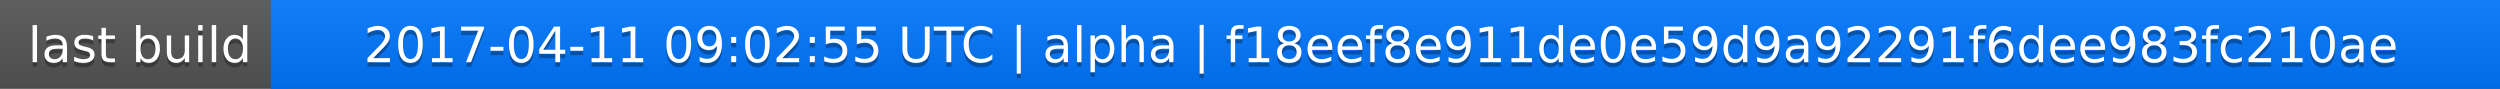
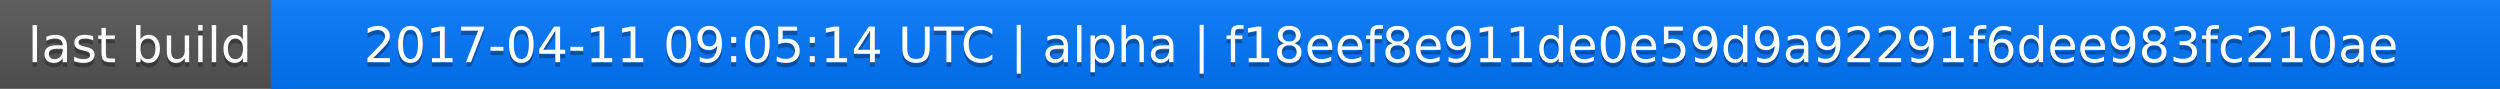
<svg xmlns="http://www.w3.org/2000/svg" width="563" height="20">
  <linearGradient id="a" x2="0" y2="100%">
    <stop offset="0" stop-color="#bbb" stop-opacity=".1" />
    <stop offset="1" stop-opacity=".1" />
  </linearGradient>
  <rect rx="0" width="563" height="20" fill="#555" />
  <rect rx="0" x="61" width="502" height="20" fill="#07f" />
  <path fill="#07f" d="M61 0h4v20h-4z" />
  <rect rx="0" width="563" height="20" fill="url(#a)" />
  <g fill="#fff" text-anchor="middle" font-family="DejaVu Sans,Verdana,Geneva,sans-serif" font-size="11">
    <text x="31.5" y="15" fill="#010101" fill-opacity=".3">last build</text>
    <text x="31.5" y="14">last build</text>
-     <text x="311" y="15" fill="#010101" fill-opacity=".3">2017-04-11 09:02:55 UTC | alpha | f18eef8e911de0e59d9a92291f6dee983fc210ae</text>
-     <text x="311" y="14">2017-04-11 09:02:55 UTC | alpha | f18eef8e911de0e59d9a92291f6dee983fc210ae</text>
+     <text x="311" y="15" fill="#010101" fill-opacity=".3">2017-04-11 09:05:14 UTC | alpha | f18eef8e911de0e59d9a92291f6dee983fc210ae</text>
+     <text x="311" y="14">2017-04-11 09:05:14 UTC | alpha | f18eef8e911de0e59d9a92291f6dee983fc210ae</text>
  </g>
</svg>
